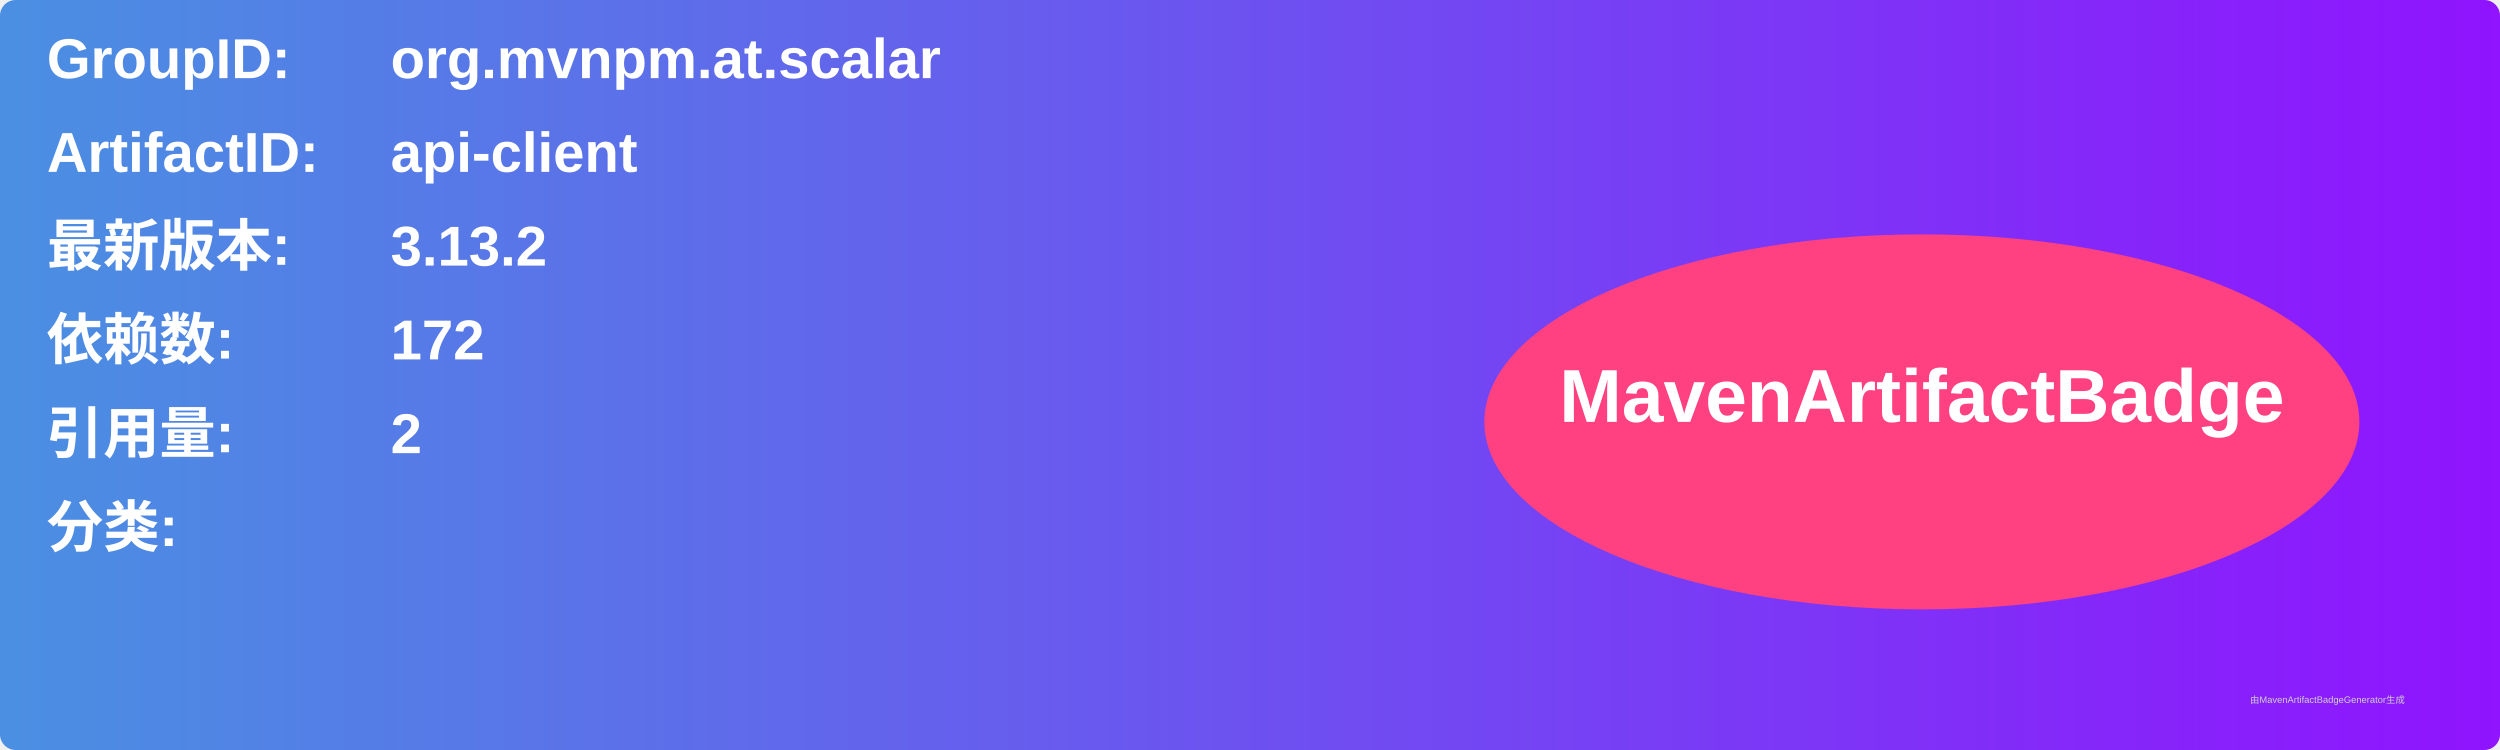
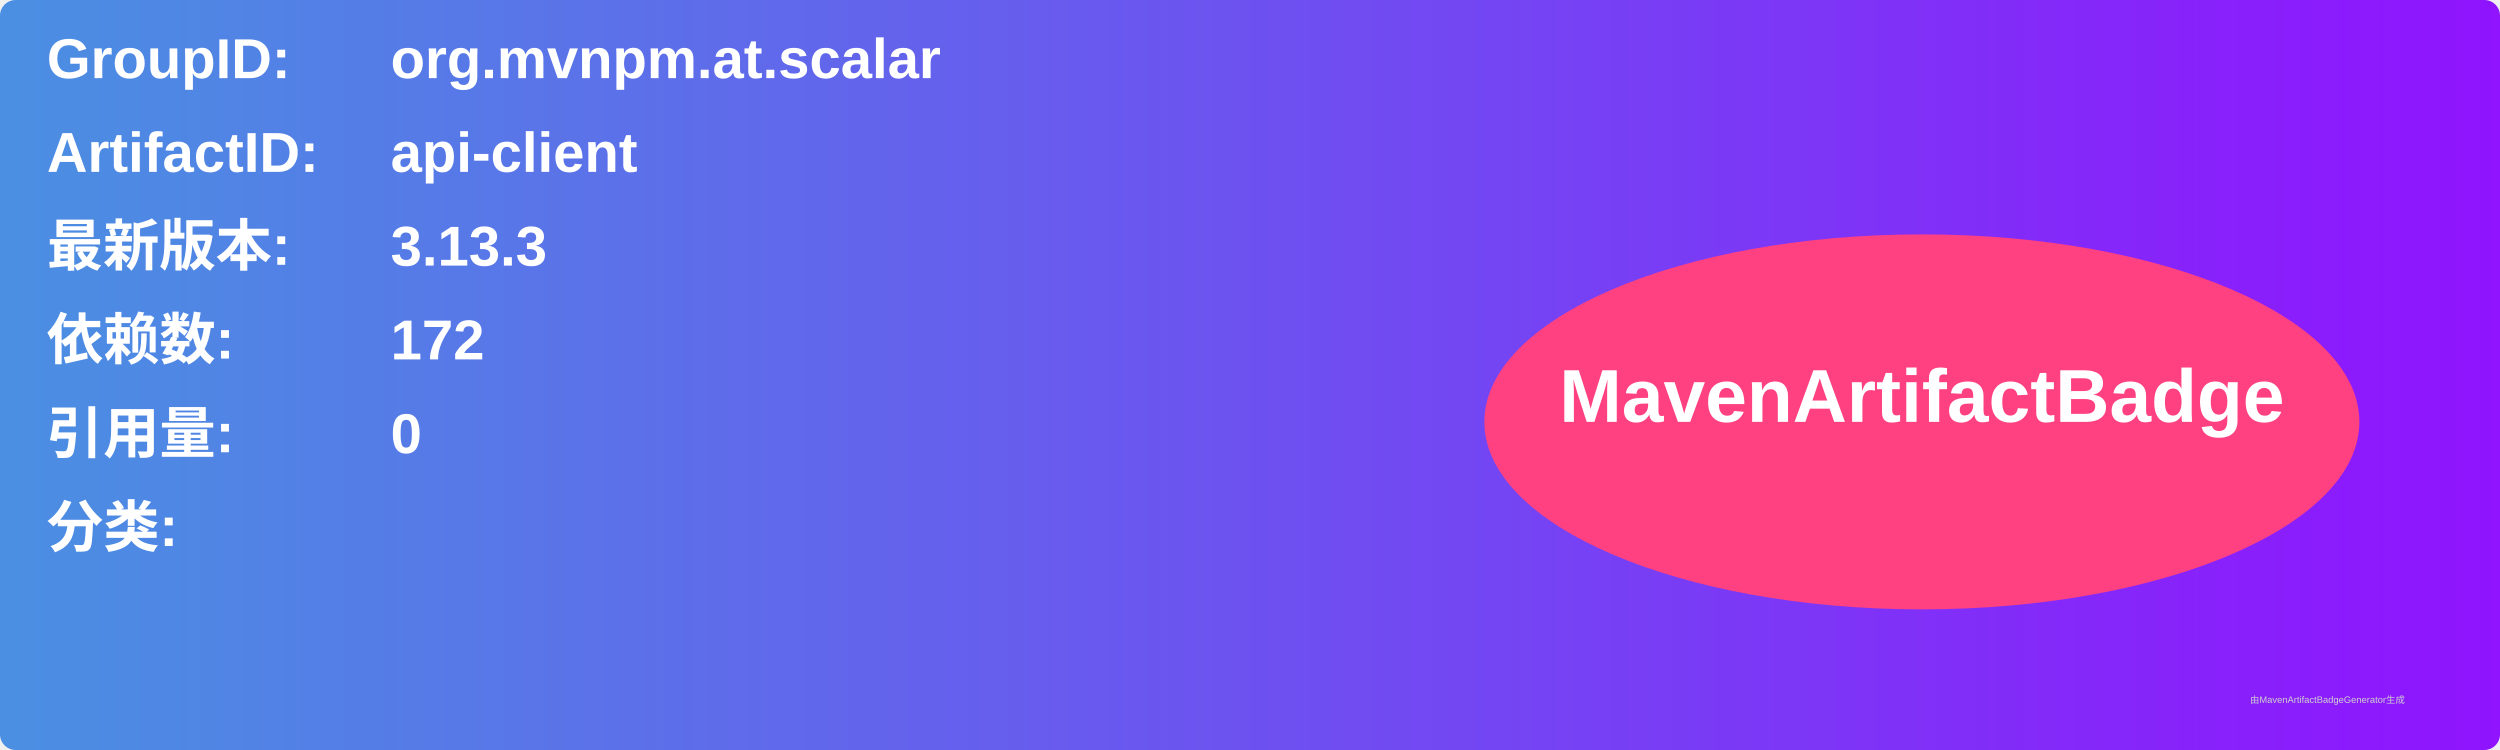
<svg xmlns="http://www.w3.org/2000/svg" width="800" height="240" viewBox="0 0 800 240">
  <linearGradient id="grad" x1="0%" y1="0%" x2="100%" y2="0%">
    <stop offset="0%" stop-color="#4a90e2" />
    <stop offset="100%" stop-color="#9013fe" />
  </linearGradient>
  <rect width="100%" height="100%" rx="5" ry="5" fill="url(#grad)" />
  <g transform="translate(15, 15)">
    <text x="0" y="10" font-family="Arial" font-size="18" fill="white" font-weight="bold" width="260">GroupID:</text>
    <text x="110" y="10" font-family="Arial" font-size="18" fill="white" font-weight="bold" width="460">org.mvnpm.at.scalar</text>
    <text x="0" y="40" font-family="Arial" font-size="18" fill="white" font-weight="bold" width="260">ArtifactID:</text>
    <text x="110" y="40" font-family="Arial" font-size="18" fill="white" font-weight="bold" width="460">api-client</text>
    <text x="0" y="70" font-family="Arial" font-size="18" fill="white" font-weight="bold">最新版本:</text>
    <text x="110" y="70" font-family="Arial" font-size="18" fill="white" font-weight="bold">
-       <tspan font-weight="bold">3.13.2</tspan>
+       <tspan font-weight="bold">3.13.3</tspan>
    </text>
    <text x="0" y="100" font-family="Arial" font-size="18" fill="white" font-weight="bold">依赖数: </text>
    <text x="110" y="100" font-family="Arial" font-size="18" fill="white">
      <tspan font-weight="bold">172</tspan>
    </text>
    <text x="0" y="130" font-family="Arial" font-size="18" fill="white" font-weight="bold">引用量: </text>
    <text x="110" y="130" font-family="Arial" font-size="18" fill="white">
-       <tspan font-weight="bold">2</tspan>
+       <tspan font-weight="bold">0</tspan>
    </text>
    <text x="0" y="160" font-family="Arial" font-size="18" fill="white" font-weight="bold">分类:</text>
    <text x="10" y="190" font-family="Arial" font-size="10" fill="white">
      <tspan font-weight="bold" />
    </text>
    <ellipse cx="600" cy="120" rx="140" ry="60" fill="#ff4081" />
    <text x="600" y="120" text-anchor="middle" font-family="Arial" font-size="24" fill="white" font-weight="bold">MavenArtifactBadge</text>
  </g>
  <text x="720" y="225" font-family="Arial" font-size="3" fill="#d0d0d0">由MavenArtifactBadgeGenerator生成</text>
</svg>
